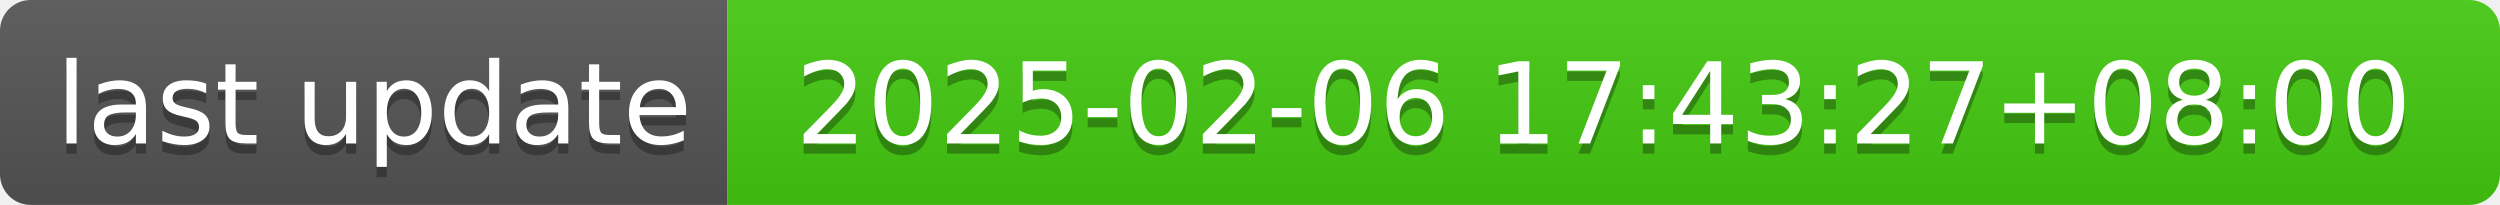
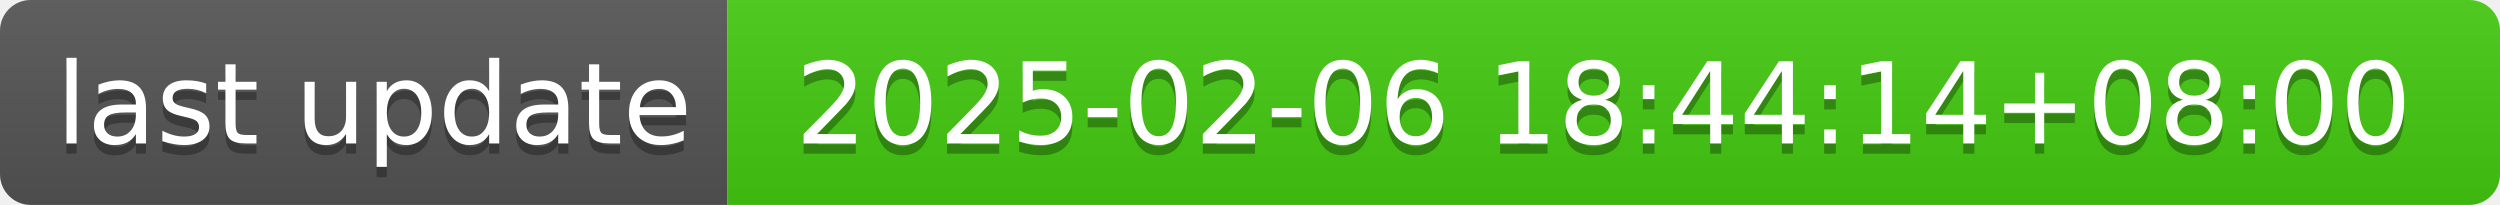
- <svg xmlns="http://www.w3.org/2000/svg" width="244" height="20" role="img" aria-label="last update: 2025-02-06 17:43:27+08:00">
+ <svg xmlns="http://www.w3.org/2000/svg" width="244" height="20" role="img" aria-label="last update: 2025-02-06 18:44:14+08:00">
  <linearGradient id="s" x2="0" y2="100%">
    <stop offset="0" stop-color="#bbb" stop-opacity=".1" />
    <stop offset="1" stop-opacity=".1" />
  </linearGradient>
  <clipPath id="r">
    <rect width="244" height="20" rx="3" fill="#fff" />
  </clipPath>
  <g clip-path="url(#r)">
    <rect width="71" height="20" fill="#555" />
    <rect x="71" width="173" height="20" fill="#4c1" />
    <rect width="244" height="20" fill="url(#s)" />
  </g>
  <g fill="#fff" text-anchor="middle" font-family="Verdana,Geneva,DejaVu Sans,sans-serif" text-rendering="geometricPrecision" font-size="110">
    <text aria-hidden="true" x="365" y="150" fill="#010101" fill-opacity=".3" transform="scale(.1)" textLength="610">last update</text>
    <text x="365" y="140" transform="scale(.1)" fill="#fff" textLength="610">last update</text>
-     <text aria-hidden="true" x="1565" y="150" fill="#010101" fill-opacity=".3" transform="scale(.1)" textLength="1630">2025-02-06 17:43:27+08:00</text>
-     <text x="1565" y="140" transform="scale(.1)" fill="#fff" textLength="1630">2025-02-06 17:43:27+08:00</text>
+     <text aria-hidden="true" x="1565" y="150" fill="#010101" fill-opacity=".3" transform="scale(.1)" textLength="1630">2025-02-06 18:44:14+08:00</text>
+     <text x="1565" y="140" transform="scale(.1)" fill="#fff" textLength="1630">2025-02-06 18:44:14+08:00</text>
  </g>
</svg>
